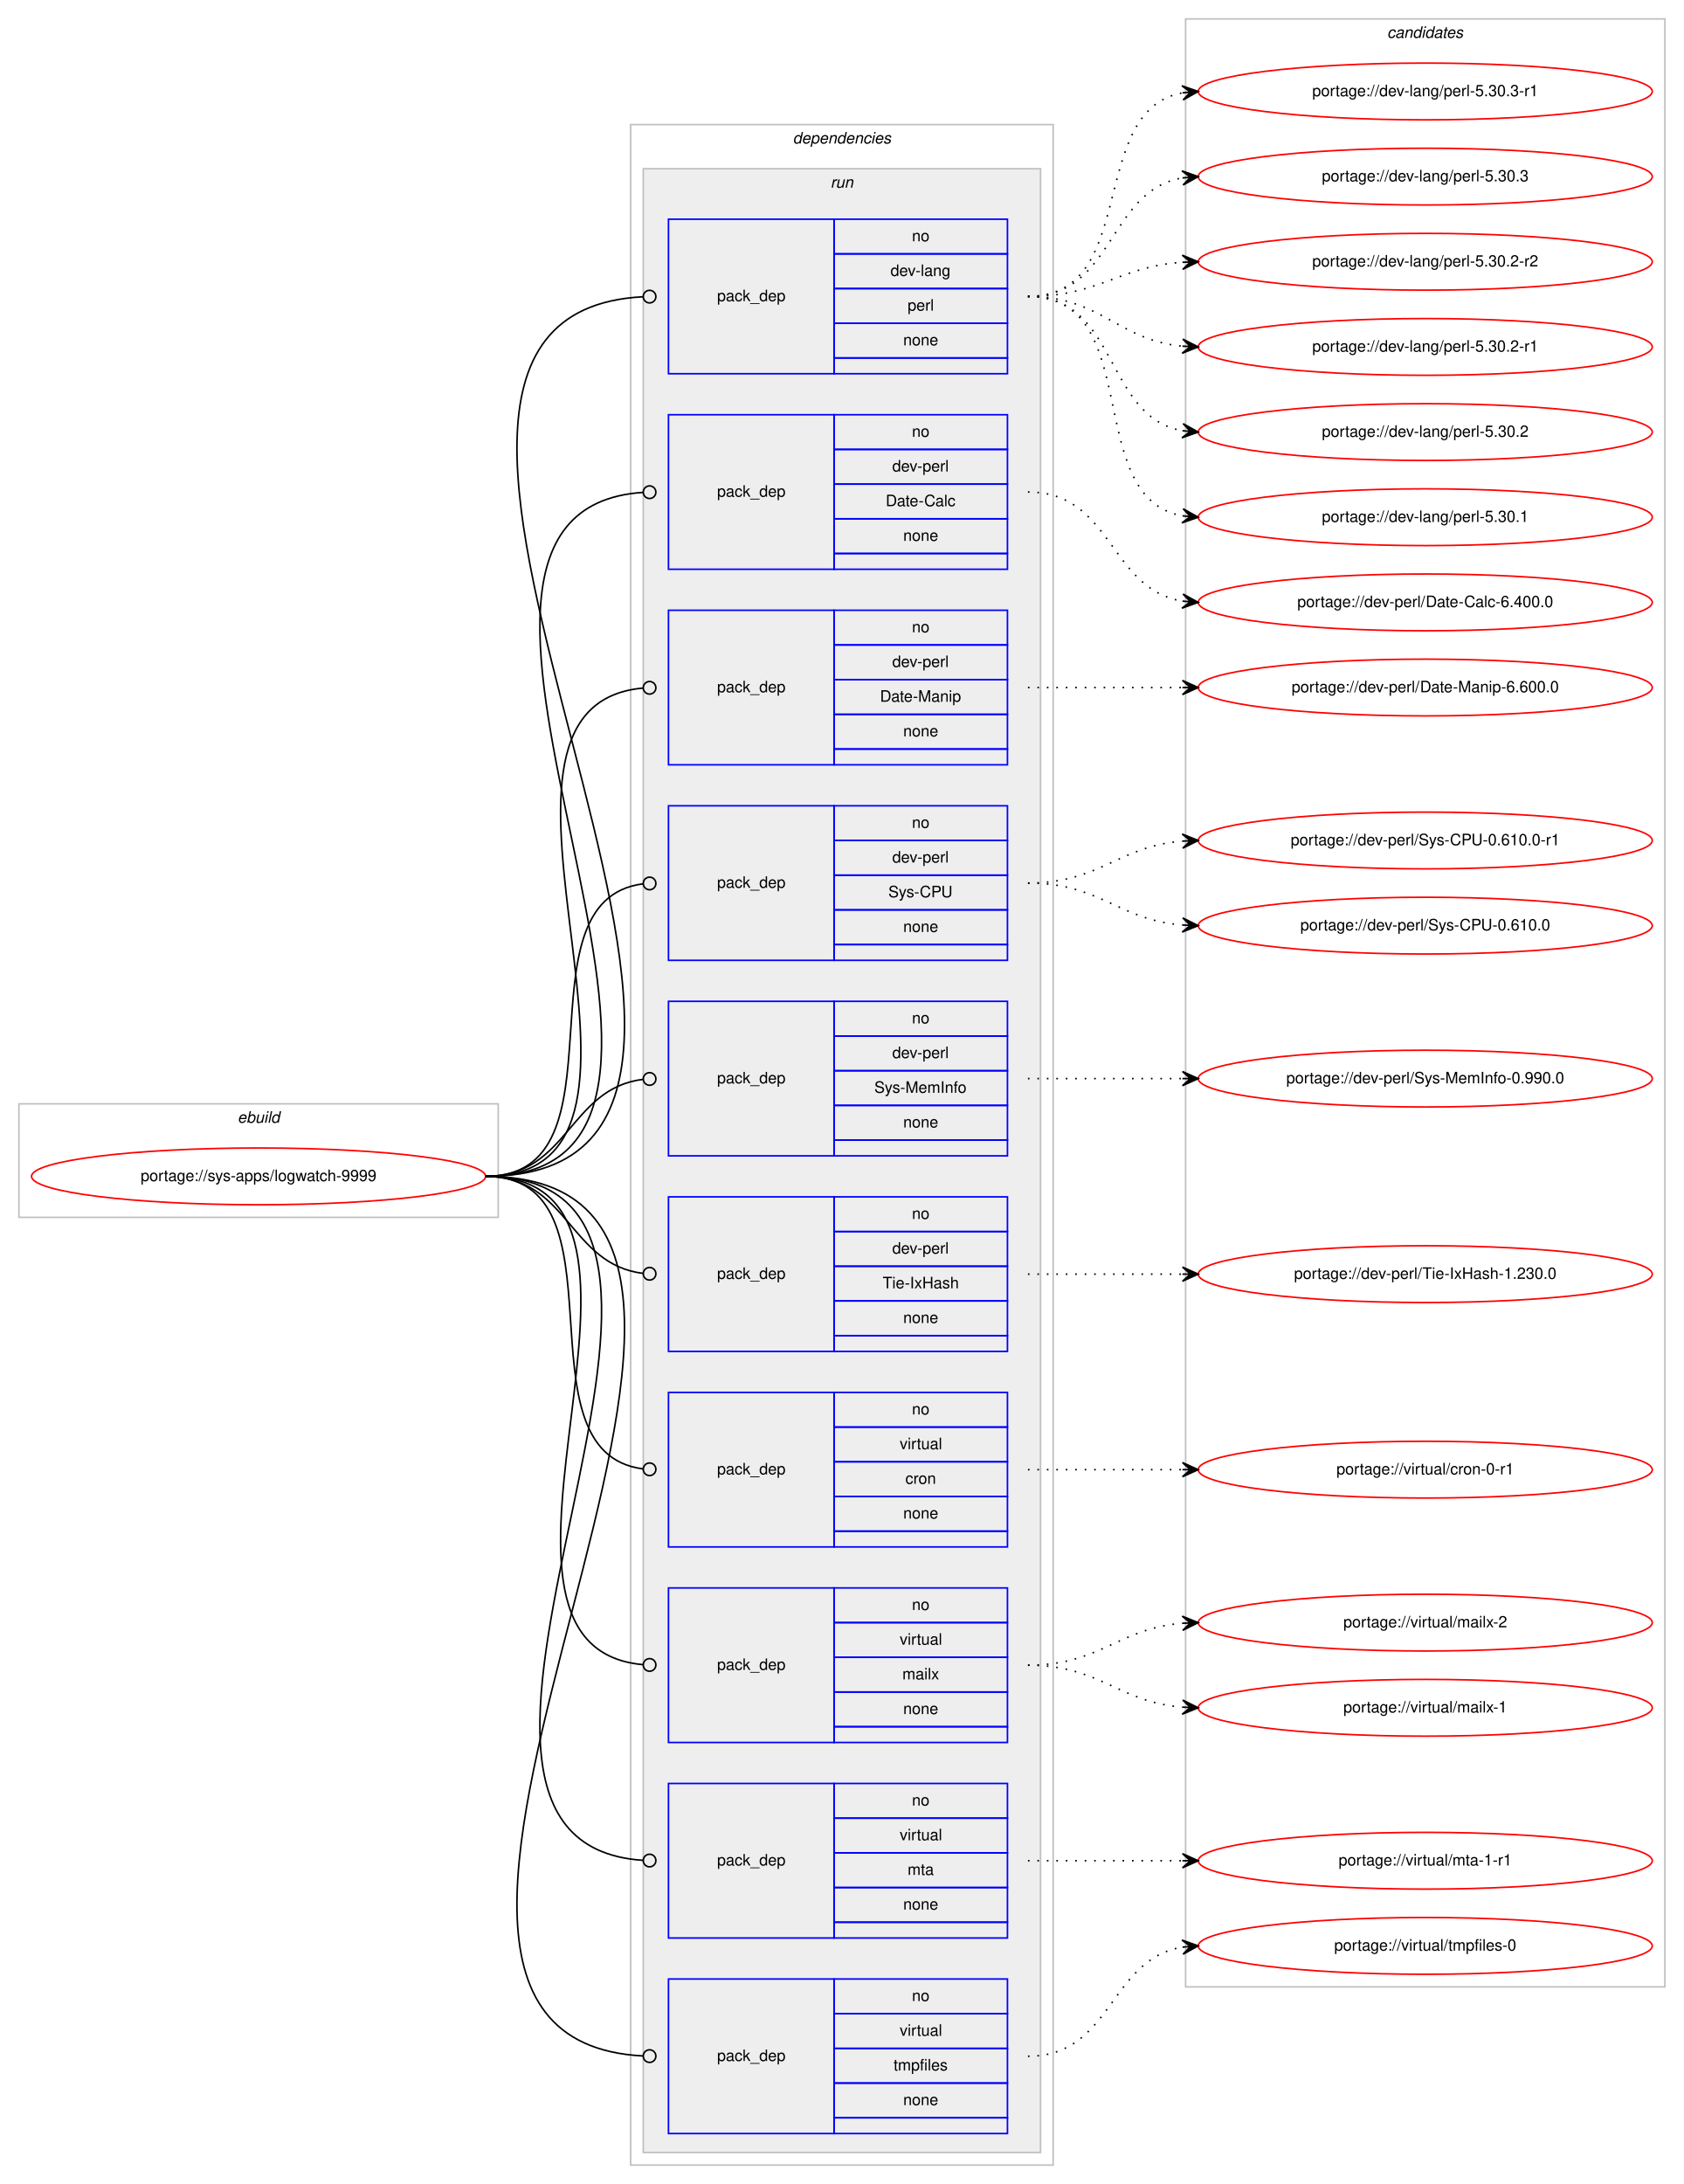
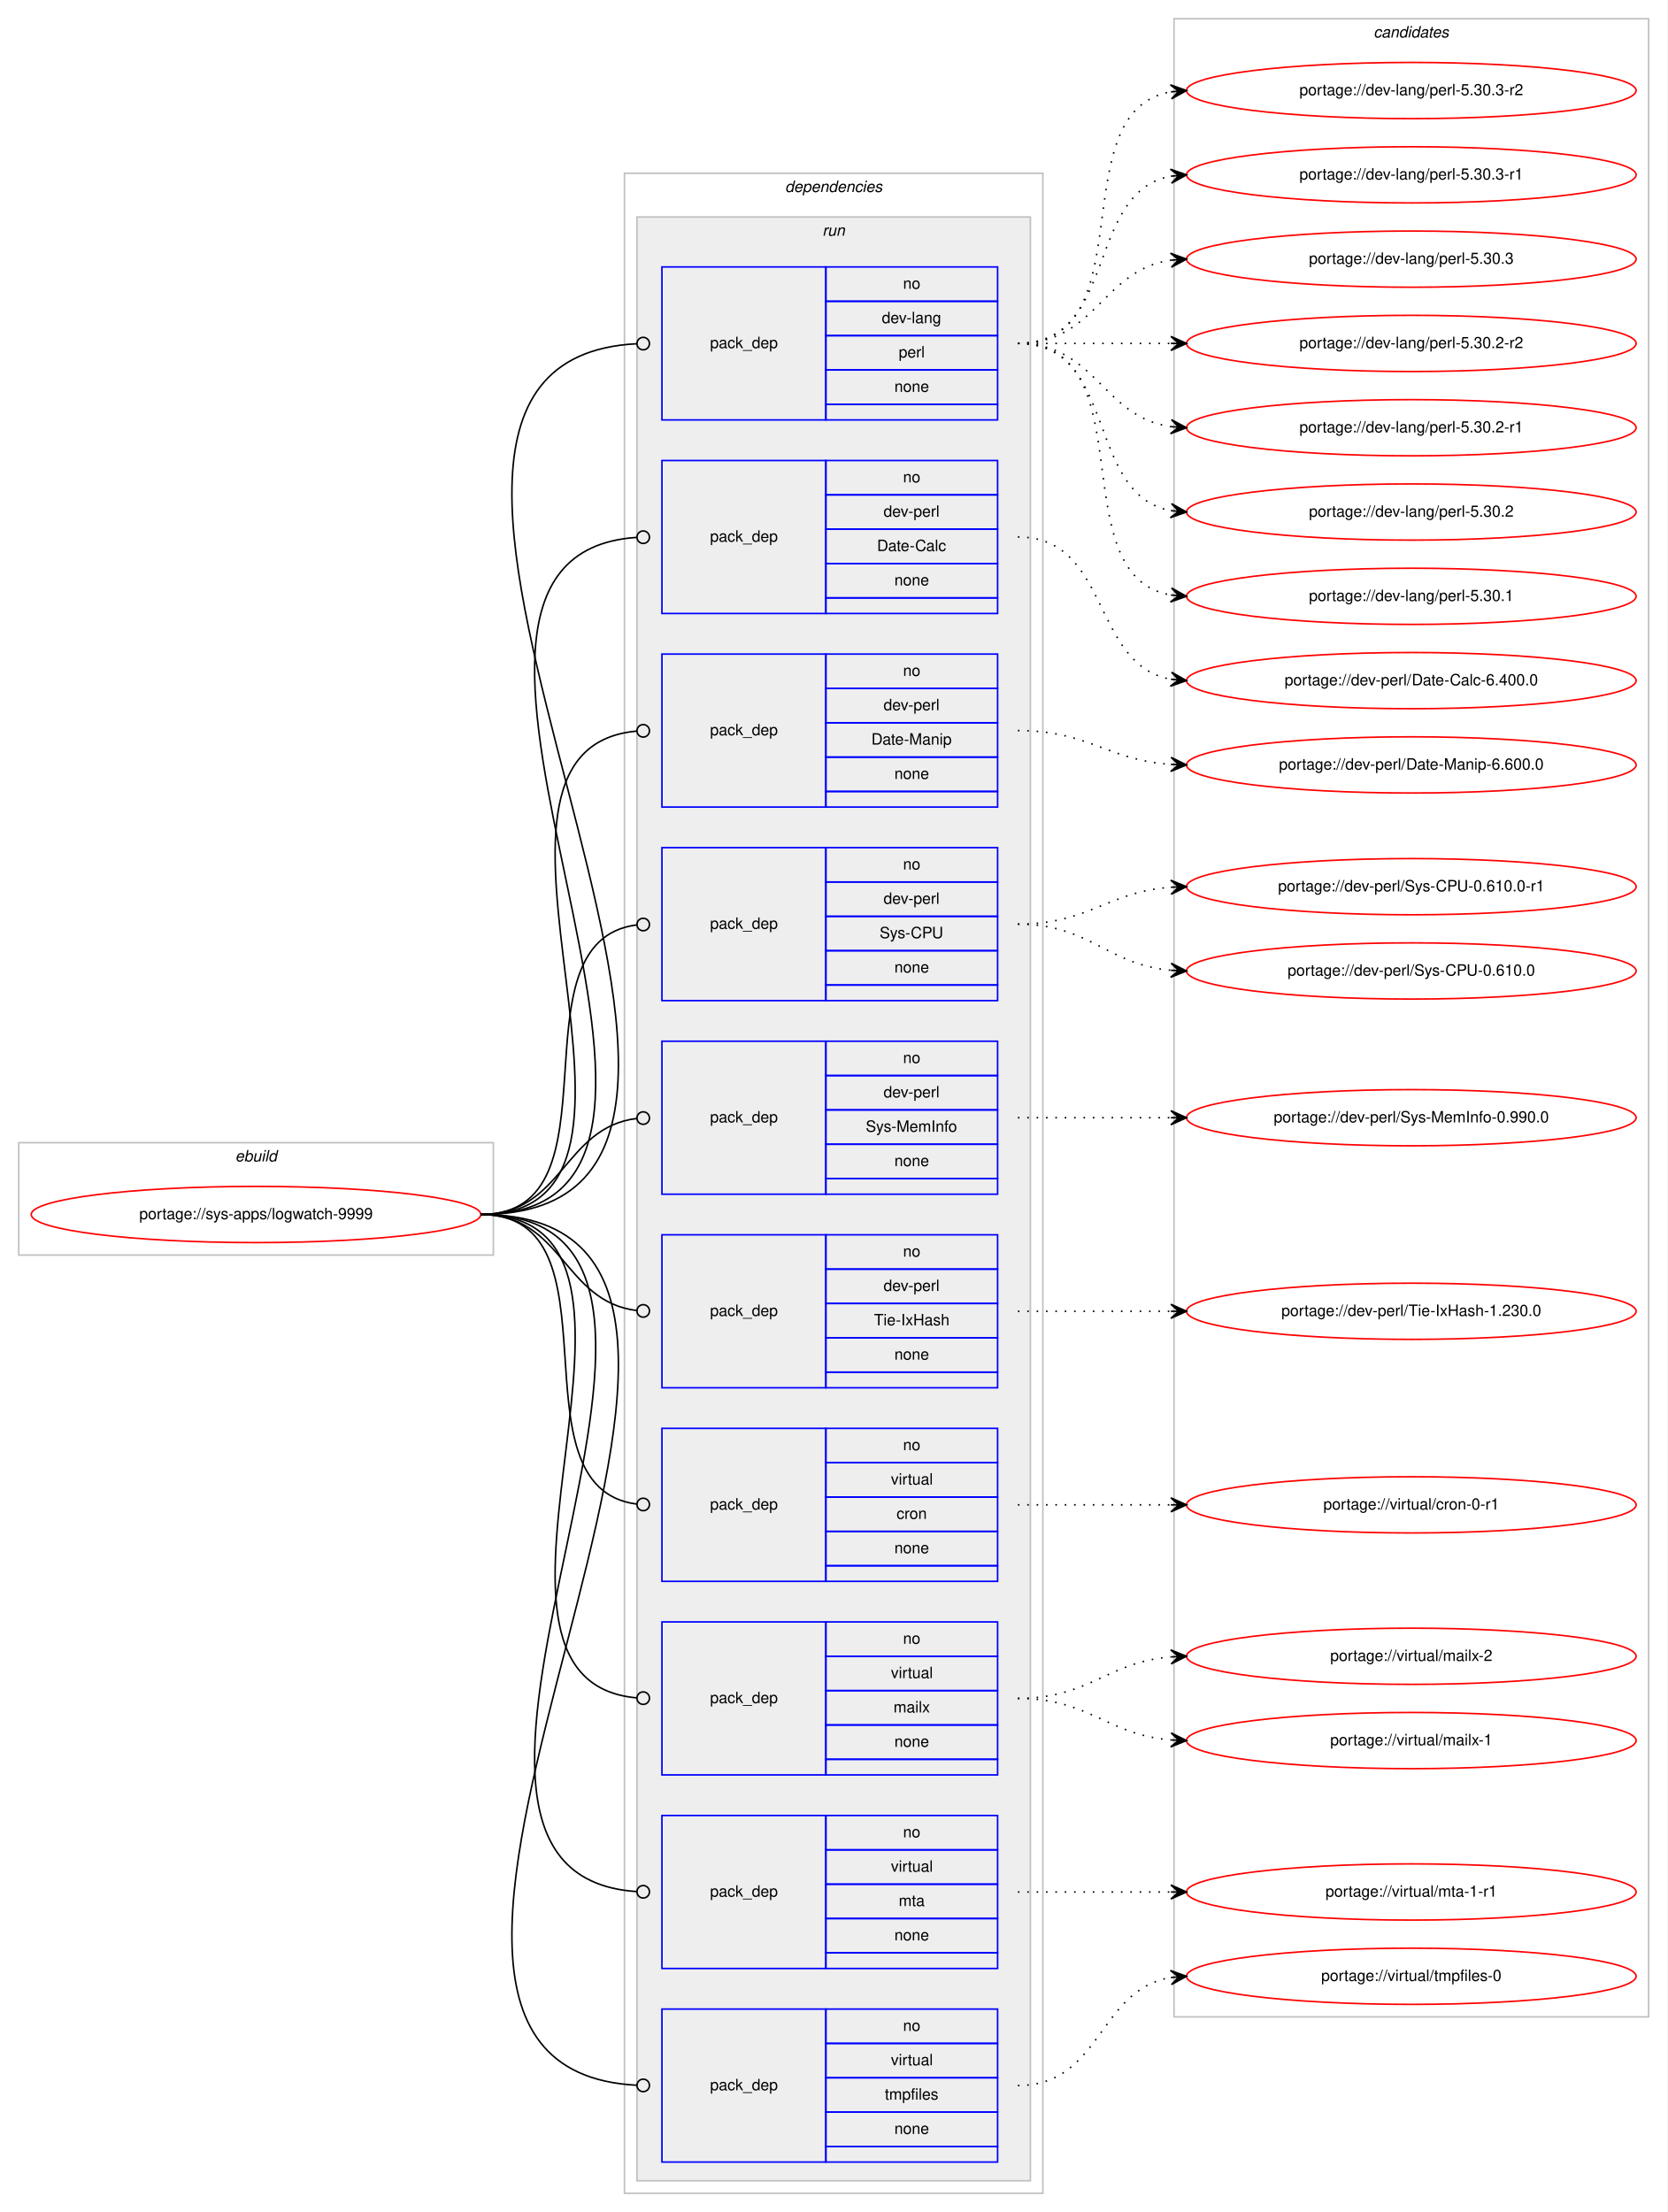
- <svg xmlns="http://www.w3.org/2000/svg" xmlns:xlink="http://www.w3.org/1999/xlink" width="1068pt" height="1385pt" viewBox="0.00 0.00 1068.00 1385.00">
-   <g id="graph0" class="graph" transform="scale(1 1) rotate(0) translate(4 1381)">
-     <polygon fill="#ffffff" stroke="transparent" points="-4,4 -4,-1381 1064,-1381 1064,4 -4,4" />
+ <svg xmlns="http://www.w3.org/2000/svg" xmlns:xlink="http://www.w3.org/1999/xlink" width="1068pt" height="1417pt" viewBox="0.00 0.00 1068.00 1417.00">
+   <g id="graph0" class="graph" transform="scale(1 1) rotate(0) translate(4 1413)">
+     <polygon fill="#ffffff" stroke="transparent" points="-4,4 -4,-1413 1064,-1413 1064,4 -4,4" />
    <g id="clust1" class="cluster">
      <polygon fill="none" stroke="#c0c0c0" points="8,-609 8,-681 312,-681 312,-609 8,-609" />
      <text text-anchor="start" x="146.663" y="-669" font-family="Helvetica,sans-Serif" font-style="italic" font-size="10.00" fill="#000000">ebuild</text>
    </g>
    <g id="clust2" class="cluster">
      <polygon fill="none" stroke="#c0c0c0" points="396,-8 396,-1302 664,-1302 664,-8 396,-8" />
      <text text-anchor="start" x="498.875" y="-1290" font-family="Helvetica,sans-Serif" font-style="italic" font-size="10.00" fill="#000000">dependencies</text>
    </g>
    <g id="clust5" class="cluster">
      <polygon fill="#eeeeee" stroke="#c0c0c0" points="404,-16 404,-1274 656,-1274 656,-16 404,-16" />
      <text text-anchor="start" x="522.777" y="-1262" font-family="Helvetica,sans-Serif" font-style="italic" font-size="10.00" fill="#000000">run</text>
    </g>
    <g id="clust16" class="cluster">
-       <polygon fill="none" stroke="#c0c0c0" points="748,-121 748,-1369 1052,-1369 1052,-121 748,-121" />
-       <text text-anchor="start" x="875.824" y="-1357" font-family="Helvetica,sans-Serif" font-style="italic" font-size="10.00" fill="#000000">candidates</text>
+       <polygon fill="none" stroke="#c0c0c0" points="748,-121 748,-1401 1052,-1401 1052,-121 748,-121" />
+       <text text-anchor="start" x="875.824" y="-1389" font-family="Helvetica,sans-Serif" font-style="italic" font-size="10.00" fill="#000000">candidates</text>
    </g>
    <g id="node1" class="node">
      <g id="a_node1">
        <a xlink:href="../sys-apps/logwatch-9999.svg" xlink:title="portage://sys-apps/logwatch-9999">
          <ellipse fill="none" stroke="#ff0000" cx="160" cy="-635" rx="144" ry="18" />
          <text text-anchor="middle" x="160" y="-632" font-family="Helvetica,sans-Serif" font-size="10.00" fill="#000000">portage://sys-apps/logwatch-9999</text>
        </a>
      </g>
    </g>
    <g id="node2" class="node">
      <polygon fill="none" stroke="#0000ff" points="420,-1144 420,-1242 525,-1242 525,-1144 420,-1144" />
      <text text-anchor="start" x="450.823" y="-1190" font-family="Helvetica,sans-Serif" font-size="10.00" fill="#000000">pack_dep</text>
      <polygon fill="none" stroke="#0000ff" points="525,-1220 525,-1242 635,-1242 635,-1220 525,-1220" />
      <text text-anchor="start" x="574.441" y="-1228" font-family="Helvetica,sans-Serif" font-size="10.00" fill="#000000">no</text>
      <polygon fill="none" stroke="#0000ff" points="525,-1198 525,-1220 635,-1220 635,-1198 525,-1198" />
      <text text-anchor="start" x="560.828" y="-1206" font-family="Helvetica,sans-Serif" font-size="10.00" fill="#000000">dev-lang</text>
      <polygon fill="none" stroke="#0000ff" points="525,-1176 525,-1198 635,-1198 635,-1176 525,-1176" />
      <text text-anchor="start" x="571.667" y="-1184" font-family="Helvetica,sans-Serif" font-size="10.00" fill="#000000">perl</text>
      <polygon fill="none" stroke="#0000ff" points="525,-1154 525,-1176 635,-1176 635,-1154 525,-1154" />
      <text text-anchor="start" x="568.882" y="-1162" font-family="Helvetica,sans-Serif" font-size="10.00" fill="#000000">none</text>
      <polygon fill="none" stroke="#0000ff" points="525,-1144 525,-1154 635,-1154 635,-1144 525,-1144" />
    </g>
    <g id="edge1" class="edge">
      <path fill="none" stroke="#000000" d="M304,-635C553.766,-635 168.237,-1180.537 403.733,-1192.791" />
      <ellipse fill="none" stroke="#000000" cx="408.001" cy="-1192.899" rx="4" ry="4" />
    </g>
    <g id="node3" class="node">
      <polygon fill="none" stroke="#0000ff" points="420,-1020 420,-1118 525,-1118 525,-1020 420,-1020" />
      <text text-anchor="start" x="450.823" y="-1066" font-family="Helvetica,sans-Serif" font-size="10.00" fill="#000000">pack_dep</text>
      <polygon fill="none" stroke="#0000ff" points="525,-1096 525,-1118 635,-1118 635,-1096 525,-1096" />
      <text text-anchor="start" x="574.441" y="-1104" font-family="Helvetica,sans-Serif" font-size="10.00" fill="#000000">no</text>
      <polygon fill="none" stroke="#0000ff" points="525,-1074 525,-1096 635,-1096 635,-1074 525,-1074" />
      <text text-anchor="start" x="561.943" y="-1082" font-family="Helvetica,sans-Serif" font-size="10.00" fill="#000000">dev-perl</text>
      <polygon fill="none" stroke="#0000ff" points="525,-1052 525,-1074 635,-1074 635,-1052 525,-1052" />
      <text text-anchor="start" x="557.779" y="-1060" font-family="Helvetica,sans-Serif" font-size="10.00" fill="#000000">Date-Calc</text>
      <polygon fill="none" stroke="#0000ff" points="525,-1030 525,-1052 635,-1052 635,-1030 525,-1030" />
      <text text-anchor="start" x="568.882" y="-1038" font-family="Helvetica,sans-Serif" font-size="10.00" fill="#000000">none</text>
      <polygon fill="none" stroke="#0000ff" points="525,-1020 525,-1030 635,-1030 635,-1020 525,-1020" />
    </g>
    <g id="edge2" class="edge">
      <path fill="none" stroke="#000000" d="M304,-635C499.957,-635 221.331,-1056.796 403.847,-1068.741" />
      <ellipse fill="none" stroke="#000000" cx="408.002" cy="-1068.873" rx="4" ry="4" />
    </g>
    <g id="node4" class="node">
      <polygon fill="none" stroke="#0000ff" points="420,-896 420,-994 525,-994 525,-896 420,-896" />
      <text text-anchor="start" x="450.823" y="-942" font-family="Helvetica,sans-Serif" font-size="10.00" fill="#000000">pack_dep</text>
      <polygon fill="none" stroke="#0000ff" points="525,-972 525,-994 635,-994 635,-972 525,-972" />
      <text text-anchor="start" x="574.441" y="-980" font-family="Helvetica,sans-Serif" font-size="10.00" fill="#000000">no</text>
      <polygon fill="none" stroke="#0000ff" points="525,-950 525,-972 635,-972 635,-950 525,-950" />
      <text text-anchor="start" x="561.943" y="-958" font-family="Helvetica,sans-Serif" font-size="10.00" fill="#000000">dev-perl</text>
      <polygon fill="none" stroke="#0000ff" points="525,-928 525,-950 635,-950 635,-928 525,-928" />
      <text text-anchor="start" x="554.165" y="-936" font-family="Helvetica,sans-Serif" font-size="10.00" fill="#000000">Date-Manip</text>
      <polygon fill="none" stroke="#0000ff" points="525,-906 525,-928 635,-928 635,-906 525,-906" />
      <text text-anchor="start" x="568.882" y="-914" font-family="Helvetica,sans-Serif" font-size="10.00" fill="#000000">none</text>
      <polygon fill="none" stroke="#0000ff" points="525,-896 525,-906 635,-906 635,-896 525,-896" />
    </g>
    <g id="edge3" class="edge">
      <path fill="none" stroke="#000000" d="M304,-635C447.05,-635 273.154,-933.009 403.824,-944.65" />
      <ellipse fill="none" stroke="#000000" cx="408.004" cy="-944.829" rx="4" ry="4" />
    </g>
    <g id="node5" class="node">
      <polygon fill="none" stroke="#0000ff" points="420,-772 420,-870 525,-870 525,-772 420,-772" />
      <text text-anchor="start" x="450.823" y="-818" font-family="Helvetica,sans-Serif" font-size="10.00" fill="#000000">pack_dep</text>
      <polygon fill="none" stroke="#0000ff" points="525,-848 525,-870 635,-870 635,-848 525,-848" />
      <text text-anchor="start" x="574.441" y="-856" font-family="Helvetica,sans-Serif" font-size="10.00" fill="#000000">no</text>
      <polygon fill="none" stroke="#0000ff" points="525,-826 525,-848 635,-848 635,-826 525,-826" />
      <text text-anchor="start" x="561.943" y="-834" font-family="Helvetica,sans-Serif" font-size="10.00" fill="#000000">dev-perl</text>
      <polygon fill="none" stroke="#0000ff" points="525,-804 525,-826 635,-826 635,-804 525,-804" />
      <text text-anchor="start" x="559.447" y="-812" font-family="Helvetica,sans-Serif" font-size="10.00" fill="#000000">Sys-CPU</text>
      <polygon fill="none" stroke="#0000ff" points="525,-782 525,-804 635,-804 635,-782 525,-782" />
      <text text-anchor="start" x="568.882" y="-790" font-family="Helvetica,sans-Serif" font-size="10.00" fill="#000000">none</text>
      <polygon fill="none" stroke="#0000ff" points="525,-772 525,-782 635,-782 635,-772 525,-772" />
    </g>
    <g id="edge4" class="edge">
      <path fill="none" stroke="#000000" d="M304,-635C396.698,-635 321.281,-809.909 403.8,-820.499" />
      <ellipse fill="none" stroke="#000000" cx="408.007" cy="-820.756" rx="4" ry="4" />
    </g>
    <g id="node6" class="node">
      <polygon fill="none" stroke="#0000ff" points="420,-648 420,-746 525,-746 525,-648 420,-648" />
      <text text-anchor="start" x="450.823" y="-694" font-family="Helvetica,sans-Serif" font-size="10.00" fill="#000000">pack_dep</text>
      <polygon fill="none" stroke="#0000ff" points="525,-724 525,-746 635,-746 635,-724 525,-724" />
      <text text-anchor="start" x="574.441" y="-732" font-family="Helvetica,sans-Serif" font-size="10.00" fill="#000000">no</text>
      <polygon fill="none" stroke="#0000ff" points="525,-702 525,-724 635,-724 635,-702 525,-702" />
      <text text-anchor="start" x="561.943" y="-710" font-family="Helvetica,sans-Serif" font-size="10.00" fill="#000000">dev-perl</text>
      <polygon fill="none" stroke="#0000ff" points="525,-680 525,-702 635,-702 635,-680 525,-680" />
      <text text-anchor="start" x="550.554" y="-688" font-family="Helvetica,sans-Serif" font-size="10.00" fill="#000000">Sys-MemInfo</text>
      <polygon fill="none" stroke="#0000ff" points="525,-658 525,-680 635,-680 635,-658 525,-658" />
      <text text-anchor="start" x="568.882" y="-666" font-family="Helvetica,sans-Serif" font-size="10.00" fill="#000000">none</text>
      <polygon fill="none" stroke="#0000ff" points="525,-648 525,-658 635,-658 635,-648 525,-648" />
    </g>
    <g id="edge5" class="edge">
      <path fill="none" stroke="#000000" d="M304,-635C356.537,-635 356.777,-690.863 404.002,-696.537" />
      <ellipse fill="none" stroke="#000000" cx="408.007" cy="-696.769" rx="4" ry="4" />
    </g>
    <g id="node7" class="node">
      <polygon fill="none" stroke="#0000ff" points="420,-524 420,-622 525,-622 525,-524 420,-524" />
      <text text-anchor="start" x="450.823" y="-570" font-family="Helvetica,sans-Serif" font-size="10.00" fill="#000000">pack_dep</text>
      <polygon fill="none" stroke="#0000ff" points="525,-600 525,-622 635,-622 635,-600 525,-600" />
      <text text-anchor="start" x="574.441" y="-608" font-family="Helvetica,sans-Serif" font-size="10.00" fill="#000000">no</text>
      <polygon fill="none" stroke="#0000ff" points="525,-578 525,-600 635,-600 635,-578 525,-578" />
      <text text-anchor="start" x="561.943" y="-586" font-family="Helvetica,sans-Serif" font-size="10.00" fill="#000000">dev-perl</text>
      <polygon fill="none" stroke="#0000ff" points="525,-556 525,-578 635,-578 635,-556 525,-556" />
      <text text-anchor="start" x="555.834" y="-564" font-family="Helvetica,sans-Serif" font-size="10.00" fill="#000000">Tie-IxHash</text>
      <polygon fill="none" stroke="#0000ff" points="525,-534 525,-556 635,-556 635,-534 525,-534" />
      <text text-anchor="start" x="568.882" y="-542" font-family="Helvetica,sans-Serif" font-size="10.00" fill="#000000">none</text>
      <polygon fill="none" stroke="#0000ff" points="525,-524 525,-534 635,-534 635,-524 525,-524" />
    </g>
    <g id="edge6" class="edge">
      <path fill="none" stroke="#000000" d="M304,-635C356.537,-635 356.777,-579.137 404.002,-573.463" />
      <ellipse fill="none" stroke="#000000" cx="408.007" cy="-573.231" rx="4" ry="4" />
    </g>
    <g id="node8" class="node">
      <polygon fill="none" stroke="#0000ff" points="420,-400 420,-498 525,-498 525,-400 420,-400" />
      <text text-anchor="start" x="450.823" y="-446" font-family="Helvetica,sans-Serif" font-size="10.00" fill="#000000">pack_dep</text>
      <polygon fill="none" stroke="#0000ff" points="525,-476 525,-498 635,-498 635,-476 525,-476" />
      <text text-anchor="start" x="574.441" y="-484" font-family="Helvetica,sans-Serif" font-size="10.00" fill="#000000">no</text>
      <polygon fill="none" stroke="#0000ff" points="525,-454 525,-476 635,-476 635,-454 525,-454" />
      <text text-anchor="start" x="566.668" y="-462" font-family="Helvetica,sans-Serif" font-size="10.00" fill="#000000">virtual</text>
      <polygon fill="none" stroke="#0000ff" points="525,-432 525,-454 635,-454 635,-432 525,-432" />
      <text text-anchor="start" x="570.277" y="-440" font-family="Helvetica,sans-Serif" font-size="10.00" fill="#000000">cron</text>
      <polygon fill="none" stroke="#0000ff" points="525,-410 525,-432 635,-432 635,-410 525,-410" />
      <text text-anchor="start" x="568.882" y="-418" font-family="Helvetica,sans-Serif" font-size="10.00" fill="#000000">none</text>
      <polygon fill="none" stroke="#0000ff" points="525,-400 525,-410 635,-410 635,-400 525,-400" />
    </g>
    <g id="edge7" class="edge">
      <path fill="none" stroke="#000000" d="M304,-635C396.698,-635 321.281,-460.091 403.8,-449.501" />
      <ellipse fill="none" stroke="#000000" cx="408.007" cy="-449.244" rx="4" ry="4" />
    </g>
    <g id="node9" class="node">
      <polygon fill="none" stroke="#0000ff" points="420,-276 420,-374 525,-374 525,-276 420,-276" />
      <text text-anchor="start" x="450.823" y="-322" font-family="Helvetica,sans-Serif" font-size="10.00" fill="#000000">pack_dep</text>
      <polygon fill="none" stroke="#0000ff" points="525,-352 525,-374 635,-374 635,-352 525,-352" />
      <text text-anchor="start" x="574.441" y="-360" font-family="Helvetica,sans-Serif" font-size="10.00" fill="#000000">no</text>
      <polygon fill="none" stroke="#0000ff" points="525,-330 525,-352 635,-352 635,-330 525,-330" />
      <text text-anchor="start" x="566.668" y="-338" font-family="Helvetica,sans-Serif" font-size="10.00" fill="#000000">virtual</text>
      <polygon fill="none" stroke="#0000ff" points="525,-308 525,-330 635,-330 635,-308 525,-308" />
      <text text-anchor="start" x="568.337" y="-316" font-family="Helvetica,sans-Serif" font-size="10.00" fill="#000000">mailx</text>
      <polygon fill="none" stroke="#0000ff" points="525,-286 525,-308 635,-308 635,-286 525,-286" />
      <text text-anchor="start" x="568.882" y="-294" font-family="Helvetica,sans-Serif" font-size="10.00" fill="#000000">none</text>
      <polygon fill="none" stroke="#0000ff" points="525,-276 525,-286 635,-286 635,-276 525,-276" />
    </g>
    <g id="edge8" class="edge">
      <path fill="none" stroke="#000000" d="M304,-635C447.05,-635 273.154,-336.991 403.824,-325.35" />
      <ellipse fill="none" stroke="#000000" cx="408.004" cy="-325.171" rx="4" ry="4" />
    </g>
    <g id="node10" class="node">
      <polygon fill="none" stroke="#0000ff" points="420,-152 420,-250 525,-250 525,-152 420,-152" />
      <text text-anchor="start" x="450.823" y="-198" font-family="Helvetica,sans-Serif" font-size="10.00" fill="#000000">pack_dep</text>
      <polygon fill="none" stroke="#0000ff" points="525,-228 525,-250 635,-250 635,-228 525,-228" />
      <text text-anchor="start" x="574.441" y="-236" font-family="Helvetica,sans-Serif" font-size="10.00" fill="#000000">no</text>
      <polygon fill="none" stroke="#0000ff" points="525,-206 525,-228 635,-228 635,-206 525,-206" />
      <text text-anchor="start" x="566.668" y="-214" font-family="Helvetica,sans-Serif" font-size="10.00" fill="#000000">virtual</text>
      <polygon fill="none" stroke="#0000ff" points="525,-184 525,-206 635,-206 635,-184 525,-184" />
      <text text-anchor="start" x="571.667" y="-192" font-family="Helvetica,sans-Serif" font-size="10.00" fill="#000000">mta</text>
      <polygon fill="none" stroke="#0000ff" points="525,-162 525,-184 635,-184 635,-162 525,-162" />
      <text text-anchor="start" x="568.882" y="-170" font-family="Helvetica,sans-Serif" font-size="10.00" fill="#000000">none</text>
      <polygon fill="none" stroke="#0000ff" points="525,-152 525,-162 635,-162 635,-152 525,-152" />
    </g>
    <g id="edge9" class="edge">
      <path fill="none" stroke="#000000" d="M304,-635C499.957,-635 221.331,-213.204 403.847,-201.259" />
      <ellipse fill="none" stroke="#000000" cx="408.002" cy="-201.127" rx="4" ry="4" />
    </g>
    <g id="node11" class="node">
      <polygon fill="none" stroke="#0000ff" points="420,-28 420,-126 525,-126 525,-28 420,-28" />
      <text text-anchor="start" x="450.823" y="-74" font-family="Helvetica,sans-Serif" font-size="10.00" fill="#000000">pack_dep</text>
      <polygon fill="none" stroke="#0000ff" points="525,-104 525,-126 635,-126 635,-104 525,-104" />
      <text text-anchor="start" x="574.441" y="-112" font-family="Helvetica,sans-Serif" font-size="10.00" fill="#000000">no</text>
      <polygon fill="none" stroke="#0000ff" points="525,-82 525,-104 635,-104 635,-82 525,-82" />
      <text text-anchor="start" x="566.668" y="-90" font-family="Helvetica,sans-Serif" font-size="10.00" fill="#000000">virtual</text>
      <polygon fill="none" stroke="#0000ff" points="525,-60 525,-82 635,-82 635,-60 525,-60" />
      <text text-anchor="start" x="562.779" y="-68" font-family="Helvetica,sans-Serif" font-size="10.00" fill="#000000">tmpfiles</text>
      <polygon fill="none" stroke="#0000ff" points="525,-38 525,-60 635,-60 635,-38 525,-38" />
      <text text-anchor="start" x="568.882" y="-46" font-family="Helvetica,sans-Serif" font-size="10.00" fill="#000000">none</text>
      <polygon fill="none" stroke="#0000ff" points="525,-28 525,-38 635,-38 635,-28 525,-28" />
    </g>
    <g id="edge10" class="edge">
      <path fill="none" stroke="#000000" d="M304,-635C553.766,-635 168.237,-89.463 403.733,-77.21" />
      <ellipse fill="none" stroke="#000000" cx="408.001" cy="-77.101" rx="4" ry="4" />
    </g>
    <g id="node12" class="node">
      <g id="a_node12">
-         <a xlink:href="../dev-lang/perl-5.30.3-r1.svg" xlink:title="portage://dev-lang/perl-5.30.3-r1">
-           <ellipse fill="none" stroke="#ff0000" cx="900" cy="-1323" rx="144" ry="18" />
-           <text text-anchor="middle" x="900" y="-1320" font-family="Helvetica,sans-Serif" font-size="10.00" fill="#000000">portage://dev-lang/perl-5.30.3-r1</text>
+         <a xlink:href="../dev-lang/perl-5.30.3-r2.svg" xlink:title="portage://dev-lang/perl-5.30.3-r2">
+           <ellipse fill="none" stroke="#ff0000" cx="900" cy="-1355" rx="144" ry="18" />
+           <text text-anchor="middle" x="900" y="-1352" font-family="Helvetica,sans-Serif" font-size="10.00" fill="#000000">portage://dev-lang/perl-5.30.3-r2</text>
        </a>
      </g>
    </g>
    <g id="edge11" class="edge">
-       <path fill="none" stroke="#000000" stroke-dasharray="1,5" d="M648,-1193C719.447,-1193 684.729,-1310.615 745.809,-1322.1" />
-       <polygon fill="#000000" stroke="#000000" points="756,-1323 745.643,-1326.603 751.019,-1322.56 746.039,-1322.121 746.039,-1322.121 746.039,-1322.121 751.019,-1322.56 746.434,-1317.638 756,-1323 756,-1323" />
+       <path fill="none" stroke="#000000" stroke-dasharray="1,5" d="M648,-1193C730.815,-1193 674.779,-1341.377 745.661,-1354.128" />
+       <polygon fill="#000000" stroke="#000000" points="756,-1355 745.657,-1358.644 751.018,-1354.58 746.035,-1354.16 746.035,-1354.16 746.035,-1354.16 751.018,-1354.58 746.413,-1349.676 756,-1355 756,-1355" />
    </g>
    <g id="node13" class="node">
      <g id="a_node13">
-         <a xlink:href="../dev-lang/perl-5.30.3.svg" xlink:title="portage://dev-lang/perl-5.30.3">
-           <ellipse fill="none" stroke="#ff0000" cx="900" cy="-1269" rx="144" ry="18" />
-           <text text-anchor="middle" x="900" y="-1266" font-family="Helvetica,sans-Serif" font-size="10.00" fill="#000000">portage://dev-lang/perl-5.30.3</text>
+         <a xlink:href="../dev-lang/perl-5.30.3-r1.svg" xlink:title="portage://dev-lang/perl-5.30.3-r1">
+           <ellipse fill="none" stroke="#ff0000" cx="900" cy="-1301" rx="144" ry="18" />
+           <text text-anchor="middle" x="900" y="-1298" font-family="Helvetica,sans-Serif" font-size="10.00" fill="#000000">portage://dev-lang/perl-5.30.3-r1</text>
        </a>
      </g>
    </g>
    <g id="edge12" class="edge">
-       <path fill="none" stroke="#000000" stroke-dasharray="1,5" d="M648,-1193C703.025,-1193 698.214,-1259.797 745.76,-1268.147" />
-       <polygon fill="#000000" stroke="#000000" points="756,-1269 745.661,-1272.654 751.017,-1268.585 746.035,-1268.169 746.035,-1268.169 746.035,-1268.169 751.017,-1268.585 746.408,-1263.685 756,-1269 756,-1269" />
+       <path fill="none" stroke="#000000" stroke-dasharray="1,5" d="M648,-1193C712.303,-1193 690.78,-1289.91 746.031,-1300.131" />
+       <polygon fill="#000000" stroke="#000000" points="756,-1301 745.647,-1304.614 751.019,-1300.566 746.038,-1300.131 746.038,-1300.131 746.038,-1300.131 751.019,-1300.566 746.429,-1295.648 756,-1301 756,-1301" />
    </g>
    <g id="node14" class="node">
      <g id="a_node14">
-         <a xlink:href="../dev-lang/perl-5.30.2-r2.svg" xlink:title="portage://dev-lang/perl-5.30.2-r2">
-           <ellipse fill="none" stroke="#ff0000" cx="900" cy="-1215" rx="144" ry="18" />
-           <text text-anchor="middle" x="900" y="-1212" font-family="Helvetica,sans-Serif" font-size="10.00" fill="#000000">portage://dev-lang/perl-5.30.2-r2</text>
+         <a xlink:href="../dev-lang/perl-5.30.3.svg" xlink:title="portage://dev-lang/perl-5.30.3">
+           <ellipse fill="none" stroke="#ff0000" cx="900" cy="-1247" rx="144" ry="18" />
+           <text text-anchor="middle" x="900" y="-1244" font-family="Helvetica,sans-Serif" font-size="10.00" fill="#000000">portage://dev-lang/perl-5.30.3</text>
        </a>
      </g>
    </g>
    <g id="edge13" class="edge">
-       <path fill="none" stroke="#000000" stroke-dasharray="1,5" d="M648,-1193C693.446,-1193 705.361,-1211.935 745.961,-1214.672" />
-       <polygon fill="#000000" stroke="#000000" points="756,-1215 745.858,-1219.171 751.003,-1214.837 746.005,-1214.673 746.005,-1214.673 746.005,-1214.673 751.003,-1214.837 746.152,-1210.176 756,-1215 756,-1215" />
+       <path fill="none" stroke="#000000" stroke-dasharray="1,5" d="M648,-1193C698.102,-1193 702.012,-1240.066 745.979,-1246.317" />
+       <polygon fill="#000000" stroke="#000000" points="756,-1247 745.717,-1250.81 751.012,-1246.66 746.023,-1246.32 746.023,-1246.32 746.023,-1246.32 751.012,-1246.66 746.329,-1241.831 756,-1247 756,-1247" />
    </g>
    <g id="node15" class="node">
      <g id="a_node15">
-         <a xlink:href="../dev-lang/perl-5.30.2-r1.svg" xlink:title="portage://dev-lang/perl-5.30.2-r1">
-           <ellipse fill="none" stroke="#ff0000" cx="900" cy="-1161" rx="144" ry="18" />
-           <text text-anchor="middle" x="900" y="-1158" font-family="Helvetica,sans-Serif" font-size="10.00" fill="#000000">portage://dev-lang/perl-5.30.2-r1</text>
+         <a xlink:href="../dev-lang/perl-5.30.2-r2.svg" xlink:title="portage://dev-lang/perl-5.30.2-r2">
+           <ellipse fill="none" stroke="#ff0000" cx="900" cy="-1193" rx="144" ry="18" />
+           <text text-anchor="middle" x="900" y="-1190" font-family="Helvetica,sans-Serif" font-size="10.00" fill="#000000">portage://dev-lang/perl-5.30.2-r2</text>
        </a>
      </g>
    </g>
    <g id="edge14" class="edge">
-       <path fill="none" stroke="#000000" stroke-dasharray="1,5" d="M648,-1193C694.445,-1193 704.579,-1165.458 745.776,-1161.477" />
-       <polygon fill="#000000" stroke="#000000" points="756,-1161 746.221,-1165.961 751.005,-1161.233 746.011,-1161.466 746.011,-1161.466 746.011,-1161.466 751.005,-1161.233 745.801,-1156.971 756,-1161 756,-1161" />
+       <path fill="none" stroke="#000000" stroke-dasharray="1,5" d="M648,-1193C692.438,-1193 706.02,-1193 745.878,-1193" />
+       <polygon fill="#000000" stroke="#000000" points="756,-1193 746,-1197.5 751,-1193 746,-1193 746,-1193 746,-1193 751,-1193 746,-1188.5 756,-1193 756,-1193" />
    </g>
    <g id="node16" class="node">
      <g id="a_node16">
-         <a xlink:href="../dev-lang/perl-5.30.2.svg" xlink:title="portage://dev-lang/perl-5.30.2">
-           <ellipse fill="none" stroke="#ff0000" cx="900" cy="-1107" rx="144" ry="18" />
-           <text text-anchor="middle" x="900" y="-1104" font-family="Helvetica,sans-Serif" font-size="10.00" fill="#000000">portage://dev-lang/perl-5.30.2</text>
+         <a xlink:href="../dev-lang/perl-5.30.2-r1.svg" xlink:title="portage://dev-lang/perl-5.30.2-r1">
+           <ellipse fill="none" stroke="#ff0000" cx="900" cy="-1139" rx="144" ry="18" />
+           <text text-anchor="middle" x="900" y="-1136" font-family="Helvetica,sans-Serif" font-size="10.00" fill="#000000">portage://dev-lang/perl-5.30.2-r1</text>
        </a>
      </g>
    </g>
    <g id="edge15" class="edge">
-       <path fill="none" stroke="#000000" stroke-dasharray="1,5" d="M648,-1193C705.764,-1193 696.105,-1116.783 745.967,-1107.851" />
-       <polygon fill="#000000" stroke="#000000" points="756,-1107 746.416,-1112.329 751.018,-1107.423 746.036,-1107.845 746.036,-1107.845 746.036,-1107.845 751.018,-1107.423 745.655,-1103.361 756,-1107 756,-1107" />
+       <path fill="none" stroke="#000000" stroke-dasharray="1,5" d="M648,-1193C698.102,-1193 702.012,-1145.934 745.979,-1139.683" />
+       <polygon fill="#000000" stroke="#000000" points="756,-1139 746.329,-1144.169 751.012,-1139.34 746.023,-1139.68 746.023,-1139.68 746.023,-1139.68 751.012,-1139.34 745.717,-1135.19 756,-1139 756,-1139" />
    </g>
    <g id="node17" class="node">
      <g id="a_node17">
-         <a xlink:href="../dev-lang/perl-5.30.1.svg" xlink:title="portage://dev-lang/perl-5.30.1">
-           <ellipse fill="none" stroke="#ff0000" cx="900" cy="-1053" rx="144" ry="18" />
-           <text text-anchor="middle" x="900" y="-1050" font-family="Helvetica,sans-Serif" font-size="10.00" fill="#000000">portage://dev-lang/perl-5.30.1</text>
+         <a xlink:href="../dev-lang/perl-5.30.2.svg" xlink:title="portage://dev-lang/perl-5.30.2">
+           <ellipse fill="none" stroke="#ff0000" cx="900" cy="-1085" rx="144" ry="18" />
+           <text text-anchor="middle" x="900" y="-1082" font-family="Helvetica,sans-Serif" font-size="10.00" fill="#000000">portage://dev-lang/perl-5.30.2</text>
        </a>
      </g>
    </g>
    <g id="edge16" class="edge">
-       <path fill="none" stroke="#000000" stroke-dasharray="1,5" d="M648,-1193C722.901,-1193 681.744,-1065.817 745.765,-1053.894" />
-       <polygon fill="#000000" stroke="#000000" points="756,-1053 746.429,-1058.353 751.019,-1053.435 746.038,-1053.87 746.038,-1053.87 746.038,-1053.87 751.019,-1053.435 745.646,-1049.387 756,-1053 756,-1053" />
+       <path fill="none" stroke="#000000" stroke-dasharray="1,5" d="M648,-1193C712.303,-1193 690.78,-1096.09 746.031,-1085.869" />
+       <polygon fill="#000000" stroke="#000000" points="756,-1085 746.429,-1090.352 751.019,-1085.434 746.038,-1085.869 746.038,-1085.869 746.038,-1085.869 751.019,-1085.434 745.647,-1081.386 756,-1085 756,-1085" />
    </g>
    <g id="node18" class="node">
      <g id="a_node18">
-         <a xlink:href="../dev-perl/Date-Calc-6.400.0.svg" xlink:title="portage://dev-perl/Date-Calc-6.400.0">
-           <ellipse fill="none" stroke="#ff0000" cx="900" cy="-999" rx="144" ry="18" />
-           <text text-anchor="middle" x="900" y="-996" font-family="Helvetica,sans-Serif" font-size="10.00" fill="#000000">portage://dev-perl/Date-Calc-6.400.0</text>
+         <a xlink:href="../dev-lang/perl-5.30.1.svg" xlink:title="portage://dev-lang/perl-5.30.1">
+           <ellipse fill="none" stroke="#ff0000" cx="900" cy="-1031" rx="144" ry="18" />
+           <text text-anchor="middle" x="900" y="-1028" font-family="Helvetica,sans-Serif" font-size="10.00" fill="#000000">portage://dev-lang/perl-5.30.1</text>
        </a>
      </g>
    </g>
    <g id="edge17" class="edge">
-       <path fill="none" stroke="#000000" stroke-dasharray="1,5" d="M648,-1069C701.625,-1069 699.351,-1007.477 745.989,-999.786" />
-       <polygon fill="#000000" stroke="#000000" points="756,-999 746.383,-1004.269 751.015,-999.391 746.031,-999.783 746.031,-999.783 746.031,-999.783 751.015,-999.391 745.678,-995.297 756,-999 756,-999" />
+       <path fill="none" stroke="#000000" stroke-dasharray="1,5" d="M648,-1193C730.815,-1193 674.779,-1044.623 745.661,-1031.872" />
+       <polygon fill="#000000" stroke="#000000" points="756,-1031 746.413,-1036.324 751.018,-1031.42 746.035,-1031.84 746.035,-1031.84 746.035,-1031.84 751.018,-1031.42 745.657,-1027.356 756,-1031 756,-1031" />
    </g>
    <g id="node19" class="node">
      <g id="a_node19">
-         <a xlink:href="../dev-perl/Date-Manip-6.600.0.svg" xlink:title="portage://dev-perl/Date-Manip-6.600.0">
-           <ellipse fill="none" stroke="#ff0000" cx="900" cy="-945" rx="144" ry="18" />
-           <text text-anchor="middle" x="900" y="-942" font-family="Helvetica,sans-Serif" font-size="10.00" fill="#000000">portage://dev-perl/Date-Manip-6.600.0</text>
+         <a xlink:href="../dev-perl/Date-Calc-6.400.0.svg" xlink:title="portage://dev-perl/Date-Calc-6.400.0">
+           <ellipse fill="none" stroke="#ff0000" cx="900" cy="-977" rx="144" ry="18" />
+           <text text-anchor="middle" x="900" y="-974" font-family="Helvetica,sans-Serif" font-size="10.00" fill="#000000">portage://dev-perl/Date-Calc-6.400.0</text>
        </a>
      </g>
    </g>
    <g id="edge18" class="edge">
-       <path fill="none" stroke="#000000" stroke-dasharray="1,5" d="M648,-945C692.438,-945 706.02,-945 745.878,-945" />
-       <polygon fill="#000000" stroke="#000000" points="756,-945 746,-949.5 751,-945 746,-945 746,-945 746,-945 751,-945 746,-940.5 756,-945 756,-945" />
+       <path fill="none" stroke="#000000" stroke-dasharray="1,5" d="M648,-1069C707.36,-1069 694.789,-987.465 745.72,-977.911" />
+       <polygon fill="#000000" stroke="#000000" points="756,-977 746.436,-982.365 751.019,-977.441 746.039,-977.882 746.039,-977.882 746.039,-977.882 751.019,-977.441 745.642,-973.4 756,-977 756,-977" />
    </g>
    <g id="node20" class="node">
      <g id="a_node20">
-         <a xlink:href="../dev-perl/Sys-CPU-0.610.0-r1.svg" xlink:title="portage://dev-perl/Sys-CPU-0.610.0-r1">
-           <ellipse fill="none" stroke="#ff0000" cx="900" cy="-848" rx="144" ry="18" />
-           <text text-anchor="middle" x="900" y="-845" font-family="Helvetica,sans-Serif" font-size="10.00" fill="#000000">portage://dev-perl/Sys-CPU-0.610.0-r1</text>
+         <a xlink:href="../dev-perl/Date-Manip-6.600.0.svg" xlink:title="portage://dev-perl/Date-Manip-6.600.0">
+           <ellipse fill="none" stroke="#ff0000" cx="900" cy="-923" rx="144" ry="18" />
+           <text text-anchor="middle" x="900" y="-920" font-family="Helvetica,sans-Serif" font-size="10.00" fill="#000000">portage://dev-perl/Date-Manip-6.600.0</text>
        </a>
      </g>
    </g>
    <g id="edge19" class="edge">
-       <path fill="none" stroke="#000000" stroke-dasharray="1,5" d="M648,-821C693.902,-821 705.004,-844.239 745.876,-847.597" />
-       <polygon fill="#000000" stroke="#000000" points="756,-848 745.829,-852.099 751.004,-847.801 746.008,-847.602 746.008,-847.602 746.008,-847.602 751.004,-847.801 746.187,-843.106 756,-848 756,-848" />
+       <path fill="none" stroke="#000000" stroke-dasharray="1,5" d="M648,-945C693.446,-945 705.361,-926.065 745.961,-923.328" />
+       <polygon fill="#000000" stroke="#000000" points="756,-923 746.152,-927.824 751.003,-923.163 746.005,-923.327 746.005,-923.327 746.005,-923.327 751.003,-923.163 745.858,-918.829 756,-923 756,-923" />
    </g>
    <g id="node21" class="node">
      <g id="a_node21">
-         <a xlink:href="../dev-perl/Sys-CPU-0.610.0.svg" xlink:title="portage://dev-perl/Sys-CPU-0.610.0">
-           <ellipse fill="none" stroke="#ff0000" cx="900" cy="-794" rx="144" ry="18" />
-           <text text-anchor="middle" x="900" y="-791" font-family="Helvetica,sans-Serif" font-size="10.00" fill="#000000">portage://dev-perl/Sys-CPU-0.610.0</text>
+         <a xlink:href="../dev-perl/Sys-CPU-0.610.0-r1.svg" xlink:title="portage://dev-perl/Sys-CPU-0.610.0-r1">
+           <ellipse fill="none" stroke="#ff0000" cx="900" cy="-845" rx="144" ry="18" />
+           <text text-anchor="middle" x="900" y="-842" font-family="Helvetica,sans-Serif" font-size="10.00" fill="#000000">portage://dev-perl/Sys-CPU-0.610.0-r1</text>
        </a>
      </g>
    </g>
    <g id="edge20" class="edge">
-       <path fill="none" stroke="#000000" stroke-dasharray="1,5" d="M648,-821C693.902,-821 705.004,-797.761 745.876,-794.403" />
-       <polygon fill="#000000" stroke="#000000" points="756,-794 746.187,-798.894 751.004,-794.199 746.008,-794.398 746.008,-794.398 746.008,-794.398 751.004,-794.199 745.829,-789.901 756,-794 756,-794" />
+       <path fill="none" stroke="#000000" stroke-dasharray="1,5" d="M648,-821C693.617,-821 705.227,-841.657 745.929,-844.642" />
+       <polygon fill="#000000" stroke="#000000" points="756,-845 745.846,-849.142 751.003,-844.822 746.006,-844.645 746.006,-844.645 746.006,-844.645 751.003,-844.822 746.166,-840.148 756,-845 756,-845" />
    </g>
    <g id="node22" class="node">
      <g id="a_node22">
+         <a xlink:href="../dev-perl/Sys-CPU-0.610.0.svg" xlink:title="portage://dev-perl/Sys-CPU-0.610.0">
+           <ellipse fill="none" stroke="#ff0000" cx="900" cy="-791" rx="144" ry="18" />
+           <text text-anchor="middle" x="900" y="-788" font-family="Helvetica,sans-Serif" font-size="10.00" fill="#000000">portage://dev-perl/Sys-CPU-0.610.0</text>
+         </a>
+       </g>
+     </g>
+     <g id="edge21" class="edge">
+       <path fill="none" stroke="#000000" stroke-dasharray="1,5" d="M648,-821C694.217,-821 704.757,-795.179 745.818,-791.447" />
+       <polygon fill="#000000" stroke="#000000" points="756,-791 746.207,-795.935 751.005,-791.22 746.01,-791.439 746.01,-791.439 746.01,-791.439 751.005,-791.22 745.812,-786.943 756,-791 756,-791" />
+     </g>
+     <g id="node23" class="node">
+       <g id="a_node23">
        <a xlink:href="../dev-perl/Sys-MemInfo-0.990.0.svg" xlink:title="portage://dev-perl/Sys-MemInfo-0.990.0">
          <ellipse fill="none" stroke="#ff0000" cx="900" cy="-697" rx="144" ry="18" />
          <text text-anchor="middle" x="900" y="-694" font-family="Helvetica,sans-Serif" font-size="10.00" fill="#000000">portage://dev-perl/Sys-MemInfo-0.990.0</text>
        </a>
      </g>
    </g>
-     <g id="edge21" class="edge">
+     <g id="edge22" class="edge">
      <path fill="none" stroke="#000000" stroke-dasharray="1,5" d="M648,-697C692.438,-697 706.02,-697 745.878,-697" />
      <polygon fill="#000000" stroke="#000000" points="756,-697 746,-701.5 751,-697 746,-697 746,-697 746,-697 751,-697 746,-692.5 756,-697 756,-697" />
    </g>
-     <g id="node23" class="node">
-       <g id="a_node23">
+     <g id="node24" class="node">
+       <g id="a_node24">
        <a xlink:href="../dev-perl/Tie-IxHash-1.230.0.svg" xlink:title="portage://dev-perl/Tie-IxHash-1.230.0">
          <ellipse fill="none" stroke="#ff0000" cx="900" cy="-573" rx="144" ry="18" />
          <text text-anchor="middle" x="900" y="-570" font-family="Helvetica,sans-Serif" font-size="10.00" fill="#000000">portage://dev-perl/Tie-IxHash-1.230.0</text>
        </a>
      </g>
    </g>
-     <g id="edge22" class="edge">
+     <g id="edge23" class="edge">
      <path fill="none" stroke="#000000" stroke-dasharray="1,5" d="M648,-573C692.438,-573 706.02,-573 745.878,-573" />
      <polygon fill="#000000" stroke="#000000" points="756,-573 746,-577.5 751,-573 746,-573 746,-573 746,-573 751,-573 746,-568.5 756,-573 756,-573" />
    </g>
-     <g id="node24" class="node">
-       <g id="a_node24">
+     <g id="node25" class="node">
+       <g id="a_node25">
        <a xlink:href="../virtual/cron-0-r1.svg" xlink:title="portage://virtual/cron-0-r1">
          <ellipse fill="none" stroke="#ff0000" cx="900" cy="-449" rx="144" ry="18" />
          <text text-anchor="middle" x="900" y="-446" font-family="Helvetica,sans-Serif" font-size="10.00" fill="#000000">portage://virtual/cron-0-r1</text>
        </a>
      </g>
    </g>
-     <g id="edge23" class="edge">
+     <g id="edge24" class="edge">
      <path fill="none" stroke="#000000" stroke-dasharray="1,5" d="M648,-449C692.438,-449 706.02,-449 745.878,-449" />
      <polygon fill="#000000" stroke="#000000" points="756,-449 746,-453.5 751,-449 746,-449 746,-449 746,-449 751,-449 746,-444.5 756,-449 756,-449" />
    </g>
-     <g id="node25" class="node">
-       <g id="a_node25">
+     <g id="node26" class="node">
+       <g id="a_node26">
        <a xlink:href="../virtual/mailx-2.svg" xlink:title="portage://virtual/mailx-2">
          <ellipse fill="none" stroke="#ff0000" cx="900" cy="-352" rx="144" ry="18" />
          <text text-anchor="middle" x="900" y="-349" font-family="Helvetica,sans-Serif" font-size="10.00" fill="#000000">portage://virtual/mailx-2</text>
        </a>
      </g>
    </g>
-     <g id="edge24" class="edge">
+     <g id="edge25" class="edge">
      <path fill="none" stroke="#000000" stroke-dasharray="1,5" d="M648,-325C693.902,-325 705.004,-348.239 745.876,-351.597" />
      <polygon fill="#000000" stroke="#000000" points="756,-352 745.829,-356.099 751.004,-351.801 746.008,-351.603 746.008,-351.603 746.008,-351.603 751.004,-351.801 746.187,-347.106 756,-352 756,-352" />
    </g>
-     <g id="node26" class="node">
-       <g id="a_node26">
+     <g id="node27" class="node">
+       <g id="a_node27">
        <a xlink:href="../virtual/mailx-1.svg" xlink:title="portage://virtual/mailx-1">
          <ellipse fill="none" stroke="#ff0000" cx="900" cy="-298" rx="144" ry="18" />
          <text text-anchor="middle" x="900" y="-295" font-family="Helvetica,sans-Serif" font-size="10.00" fill="#000000">portage://virtual/mailx-1</text>
        </a>
      </g>
    </g>
-     <g id="edge25" class="edge">
+     <g id="edge26" class="edge">
      <path fill="none" stroke="#000000" stroke-dasharray="1,5" d="M648,-325C693.902,-325 705.004,-301.761 745.876,-298.403" />
      <polygon fill="#000000" stroke="#000000" points="756,-298 746.187,-302.894 751.004,-298.199 746.008,-298.397 746.008,-298.397 746.008,-298.397 751.004,-298.199 745.829,-293.901 756,-298 756,-298" />
    </g>
-     <g id="node27" class="node">
-       <g id="a_node27">
+     <g id="node28" class="node">
+       <g id="a_node28">
        <a xlink:href="../virtual/mta-1-r1.svg" xlink:title="portage://virtual/mta-1-r1">
          <ellipse fill="none" stroke="#ff0000" cx="900" cy="-201" rx="144" ry="18" />
          <text text-anchor="middle" x="900" y="-198" font-family="Helvetica,sans-Serif" font-size="10.00" fill="#000000">portage://virtual/mta-1-r1</text>
        </a>
      </g>
    </g>
-     <g id="edge26" class="edge">
+     <g id="edge27" class="edge">
      <path fill="none" stroke="#000000" stroke-dasharray="1,5" d="M648,-201C692.438,-201 706.02,-201 745.878,-201" />
      <polygon fill="#000000" stroke="#000000" points="756,-201 746,-205.5 751,-201 746,-201 746,-201 746,-201 751,-201 746,-196.5 756,-201 756,-201" />
    </g>
-     <g id="node28" class="node">
-       <g id="a_node28">
+     <g id="node29" class="node">
+       <g id="a_node29">
        <a xlink:href="../virtual/tmpfiles-0.svg" xlink:title="portage://virtual/tmpfiles-0">
          <ellipse fill="none" stroke="#ff0000" cx="900" cy="-147" rx="144" ry="18" />
          <text text-anchor="middle" x="900" y="-144" font-family="Helvetica,sans-Serif" font-size="10.00" fill="#000000">portage://virtual/tmpfiles-0</text>
        </a>
      </g>
    </g>
-     <g id="edge27" class="edge">
+     <g id="edge28" class="edge">
      <path fill="none" stroke="#000000" stroke-dasharray="1,5" d="M648,-77C701.625,-77 699.351,-138.523 745.989,-146.214" />
      <polygon fill="#000000" stroke="#000000" points="756,-147 745.678,-150.703 751.015,-146.608 746.031,-146.217 746.031,-146.217 746.031,-146.217 751.015,-146.608 746.383,-141.731 756,-147 756,-147" />
    </g>
  </g>
</svg>
